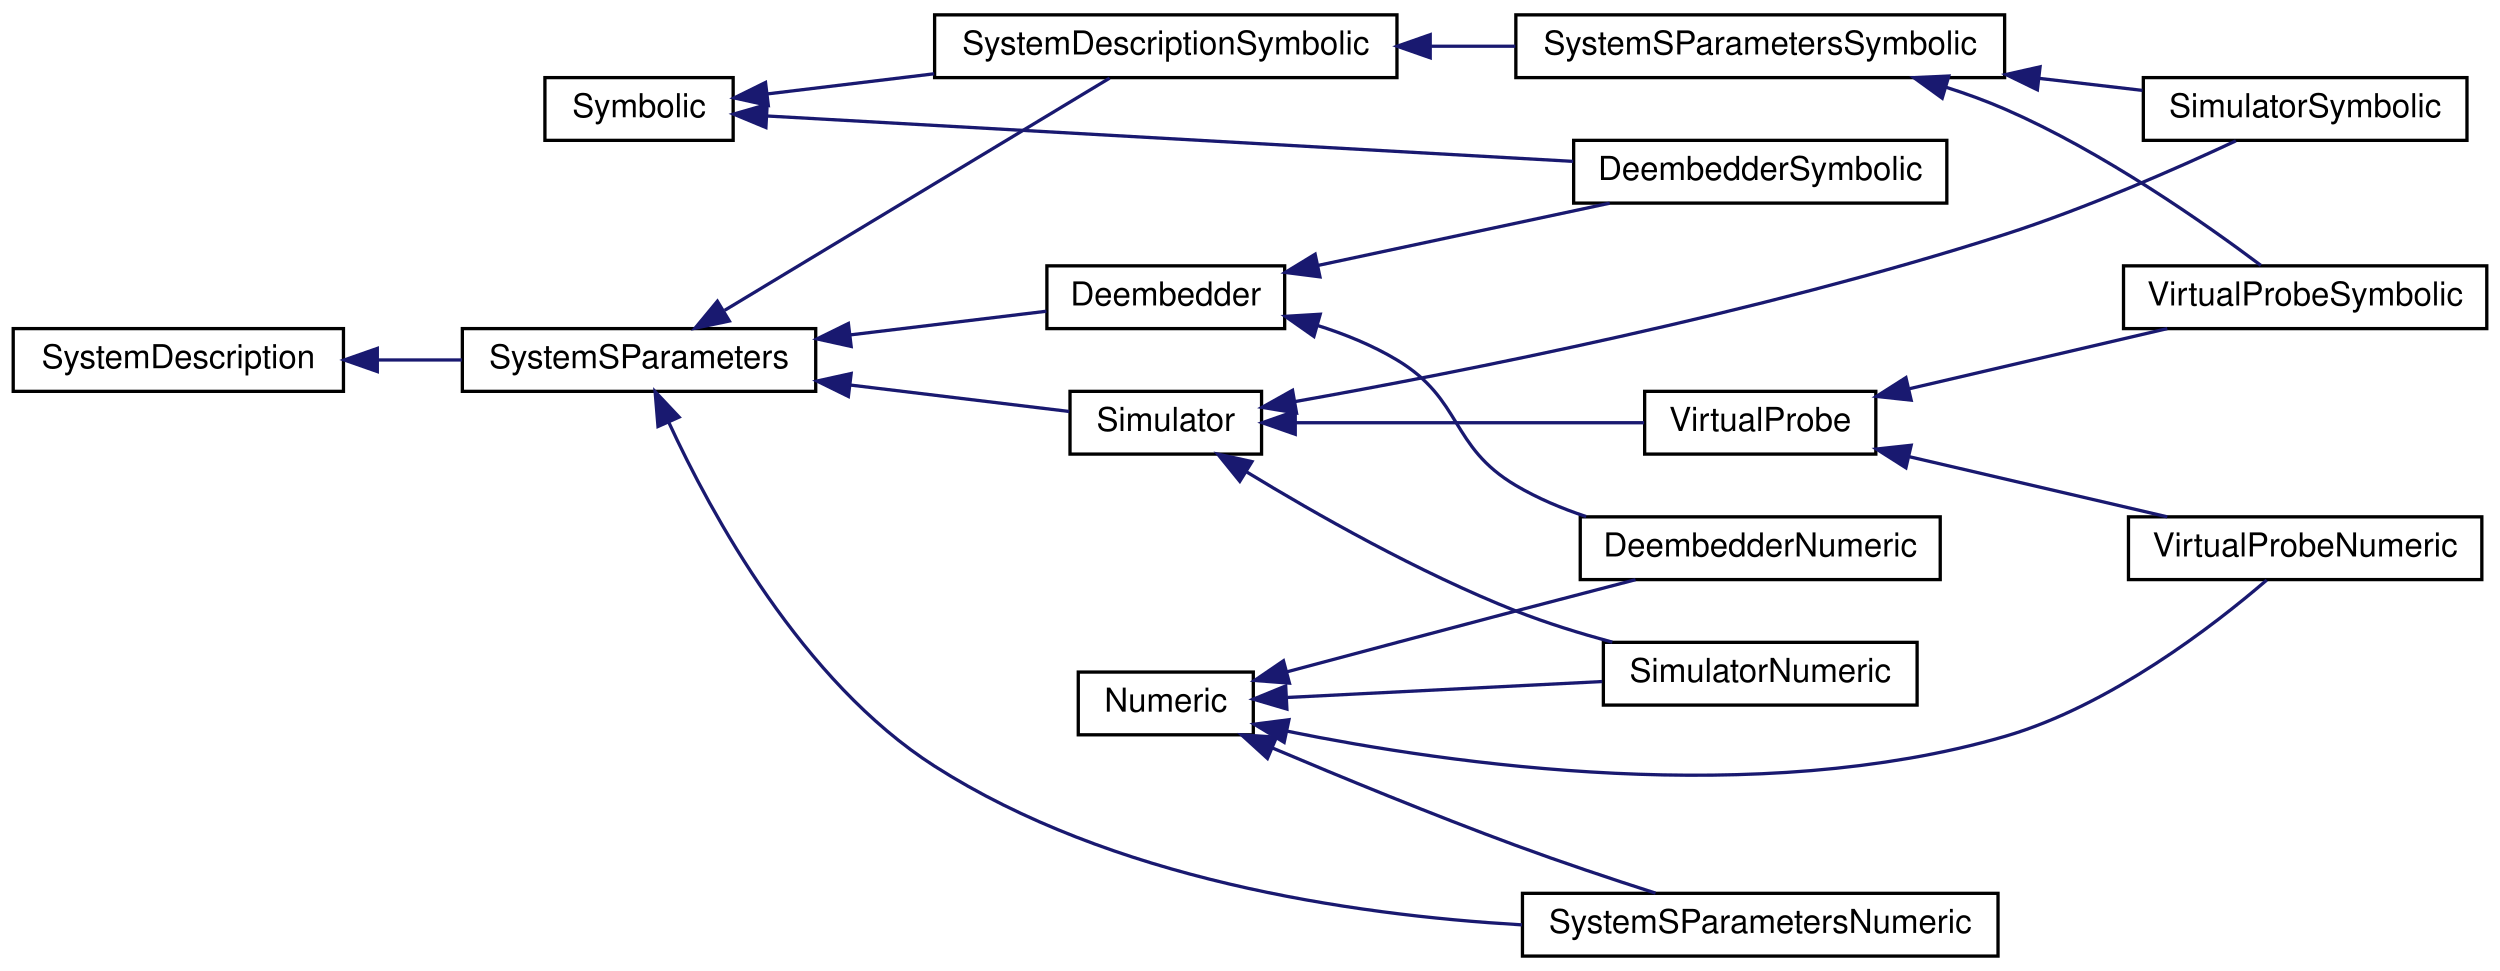
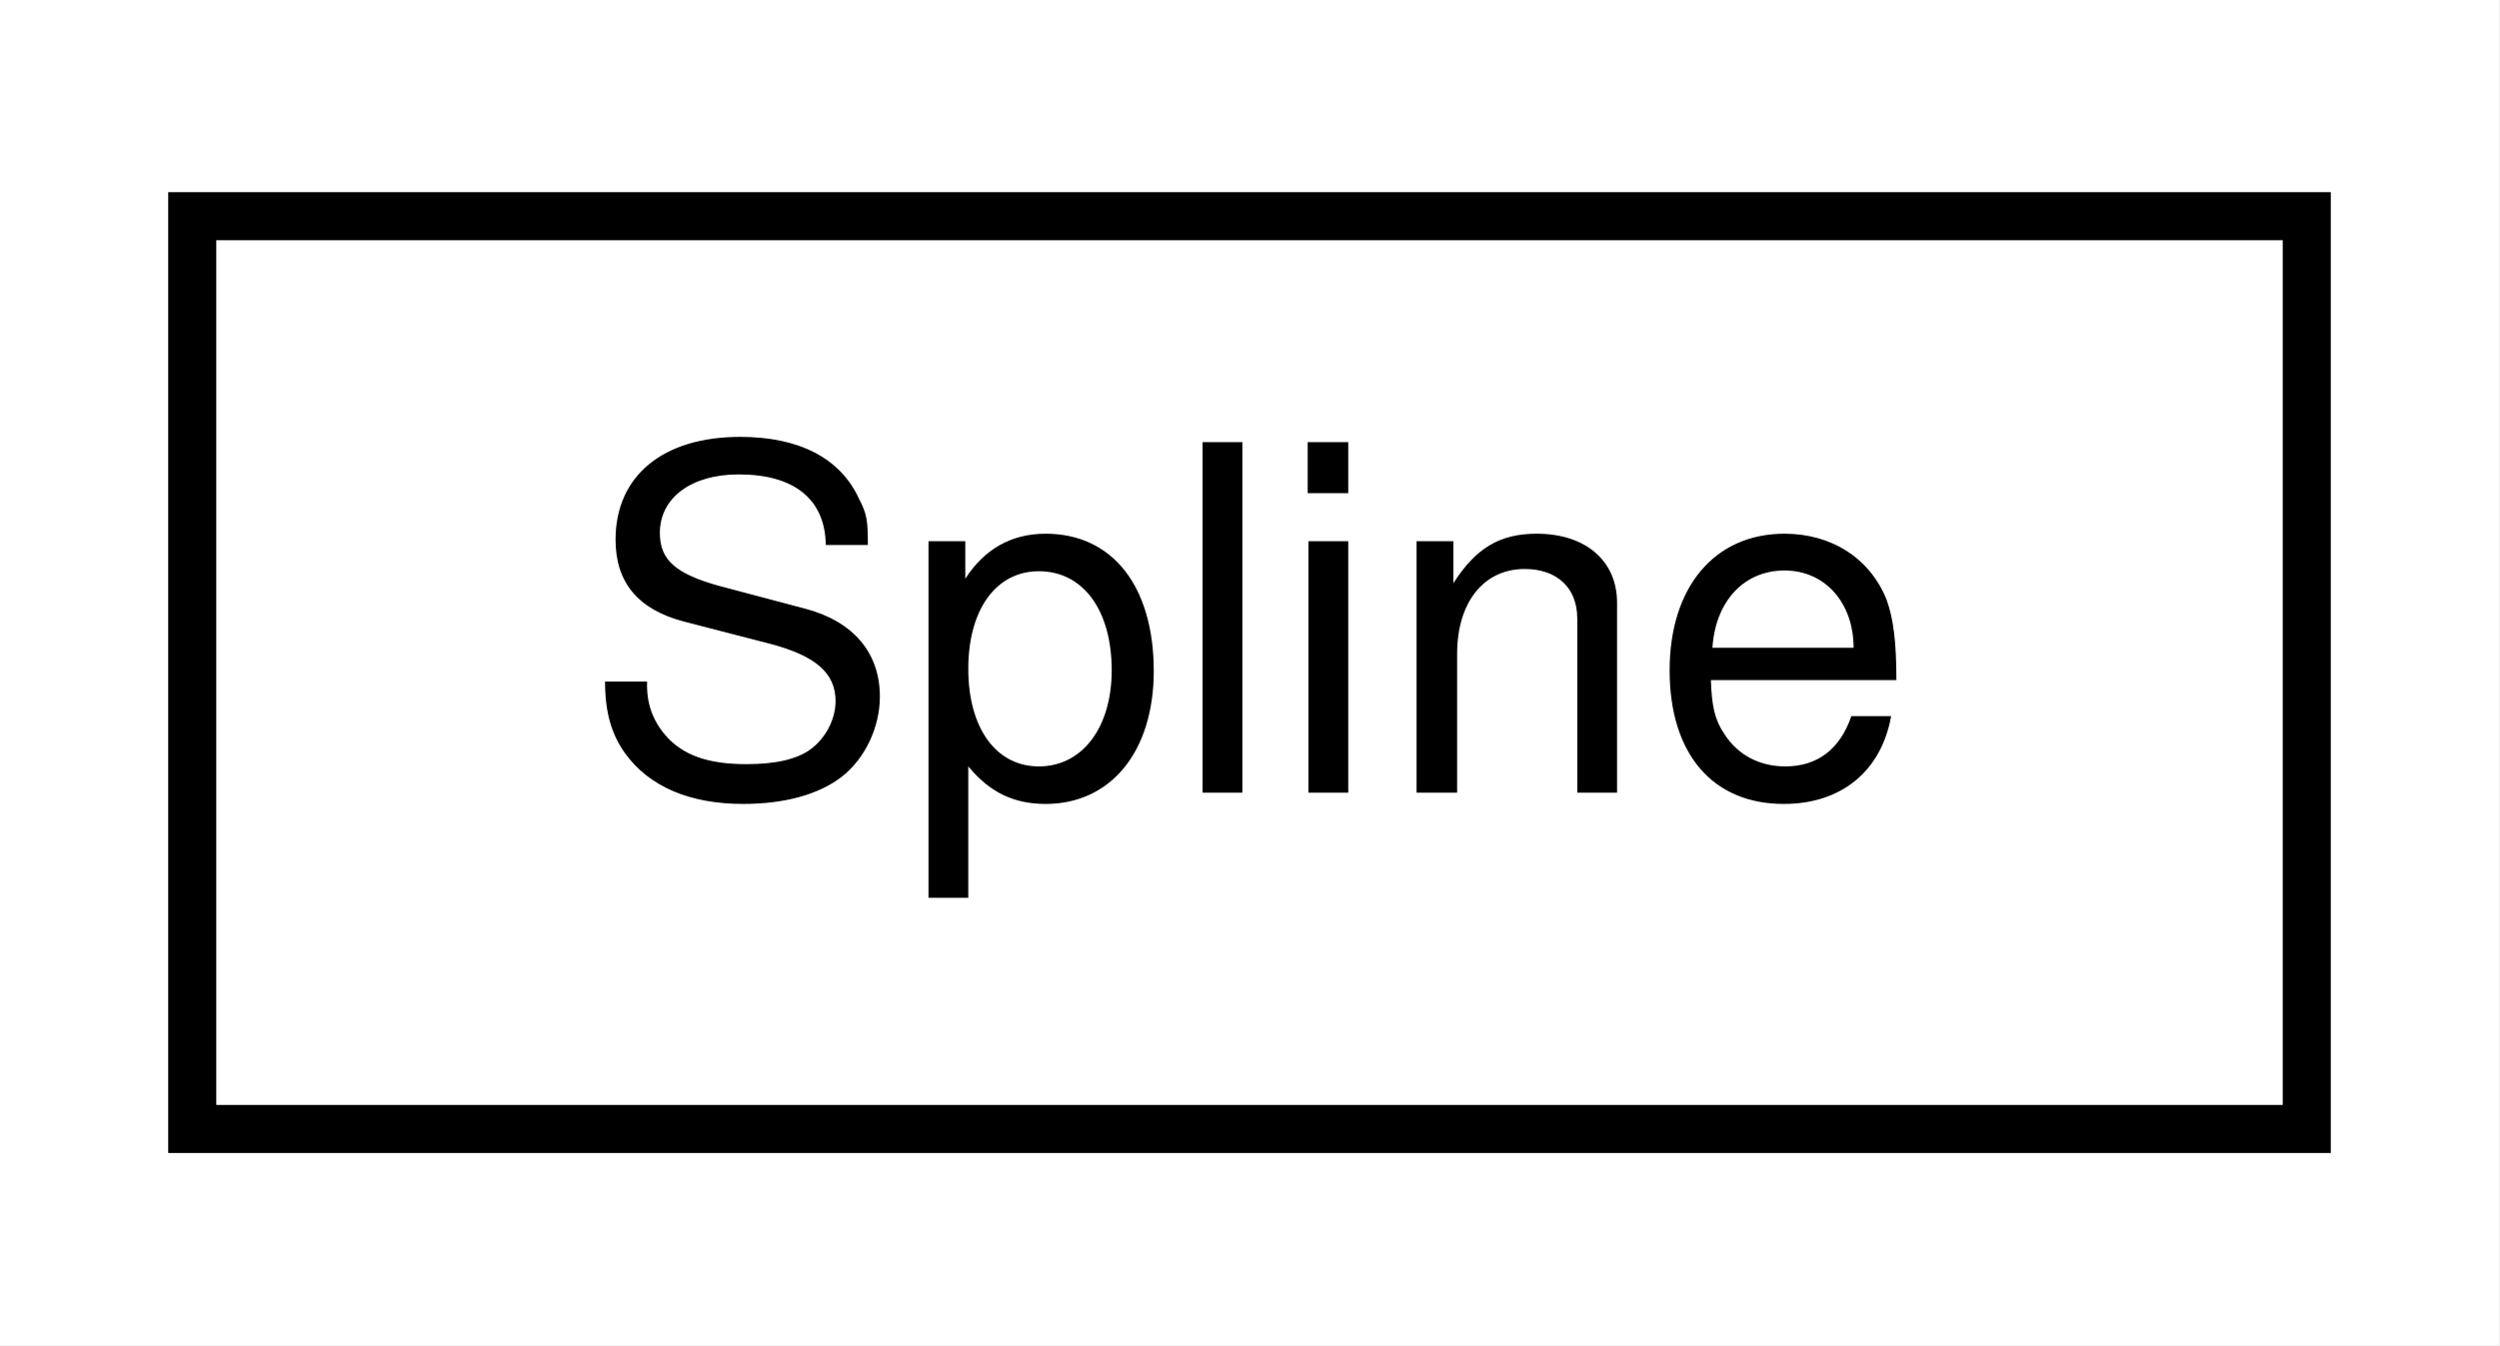
- <svg xmlns="http://www.w3.org/2000/svg" xmlns:xlink="http://www.w3.org/1999/xlink" width="757pt" height="294pt" viewBox="0.00 0.00 757.00 294.00">
-   <g id="graph0" class="graph" transform="scale(1 1) rotate(0) translate(4 290)">
-     <polygon fill="white" stroke="transparent" points="-4,4 -4,-290 753,-290 753,4 -4,4" />
+ <svg xmlns="http://www.w3.org/2000/svg" xmlns:xlink="http://www.w3.org/1999/xlink" width="52pt" height="28pt" viewBox="0.00 0.00 52.00 28.00">
+   <g id="graph0" class="graph" transform="scale(1 1) rotate(0) translate(4 24)">
+     <polygon fill="white" stroke="transparent" points="-4,4 -4,-24 48,-24 48,4 -4,4" />
    <g id="node1" class="node">
      <g id="a_node1">
-         <a xlink:href="classSignalIntegrity_1_1Lib_1_1SystemDescriptions_1_1Numeric_1_1Numeric.xhtml" target="_top" xlink:title="handles numeric details of derived class solutions">
-           <polygon fill="white" stroke="black" points="322.5,-67.5 322.5,-86.5 375.5,-86.5 375.5,-67.5 322.5,-67.5" />
-           <text text-anchor="middle" x="349" y="-74.5" font-family="Helvetica,sans-Serif" font-size="10.00">Numeric</text>
+         <a xlink:href="classSignalIntegrity_1_1Lib_1_1Splines_1_1Splines_1_1Spline.xhtml" target="_top" xlink:title="Splines.py.">
+           <polygon fill="white" stroke="black" points="0,-0.5 0,-19.5 44,-19.5 44,-0.5 0,-0.5" />
+           <text text-anchor="middle" x="22" y="-7.5" font-family="Helvetica,sans-Serif" font-size="10.00">Spline</text>
        </a>
      </g>
    </g>
-     <g id="node2" class="node">
-       <g id="a_node2">
-         <a xlink:href="classSignalIntegrity_1_1Lib_1_1SystemDescriptions_1_1DeembedderNumeric_1_1DeembedderNumeric.xhtml" target="_top" xlink:title=" ">
-           <polygon fill="white" stroke="black" points="474.5,-114.5 474.5,-133.5 583.5,-133.5 583.5,-114.5 474.5,-114.5" />
-           <text text-anchor="middle" x="529" y="-121.5" font-family="Helvetica,sans-Serif" font-size="10.00">DeembedderNumeric</text>
-         </a>
-       </g>
-     </g>
-     <g id="edge1" class="edge">
-       <path fill="none" stroke="midnightblue" d="M385.65,-86.56C405.97,-92 431.9,-98.91 455,-105 466.78,-108.1 479.63,-111.46 491.23,-114.47" />
-       <polygon fill="midnightblue" stroke="midnightblue" points="386.44,-83.15 375.88,-83.95 384.63,-89.91 386.44,-83.15" />
-     </g>
-     <g id="node3" class="node">
-       <g id="a_node3">
-         <a xlink:href="classSignalIntegrity_1_1Lib_1_1SystemDescriptions_1_1SimulatorNumeric_1_1SimulatorNumeric.xhtml" target="_top" xlink:title="class for performing numeric simulations">
-           <polygon fill="white" stroke="black" points="481.5,-76.5 481.5,-95.5 576.5,-95.5 576.5,-76.5 481.5,-76.5" />
-           <text text-anchor="middle" x="529" y="-83.5" font-family="Helvetica,sans-Serif" font-size="10.00">SimulatorNumeric</text>
-         </a>
-       </g>
-     </g>
-     <g id="edge2" class="edge">
-       <path fill="none" stroke="midnightblue" d="M385.82,-78.81C413.25,-80.2 451.32,-82.12 481.16,-83.63" />
-       <polygon fill="midnightblue" stroke="midnightblue" points="385.67,-75.3 375.5,-78.29 385.31,-82.29 385.67,-75.3" />
-     </g>
-     <g id="node4" class="node">
-       <g id="a_node4">
-         <a xlink:href="classSignalIntegrity_1_1Lib_1_1SystemDescriptions_1_1SystemSParametersNumeric_1_1SystemSParametersNumeric.xhtml" target="_top" xlink:title="Class for computing s-parameters of interconnected systems.">
-           <polygon fill="white" stroke="black" points="457,-0.5 457,-19.5 601,-19.5 601,-0.5 457,-0.5" />
-           <text text-anchor="middle" x="529" y="-7.5" font-family="Helvetica,sans-Serif" font-size="10.00">SystemSParametersNumeric</text>
-         </a>
-       </g>
-     </g>
-     <g id="edge3" class="edge">
-       <path fill="none" stroke="midnightblue" d="M381.23,-63.53C401.99,-54.74 429.95,-43.23 455,-34 468.77,-28.92 484.18,-23.78 497.29,-19.56" />
-       <polygon fill="midnightblue" stroke="midnightblue" points="379.78,-60.34 371.94,-67.48 382.52,-66.79 379.78,-60.34" />
-     </g>
-     <g id="node5" class="node">
-       <g id="a_node5">
-         <a xlink:href="classSignalIntegrity_1_1Lib_1_1SystemDescriptions_1_1VirtualProbeNumeric_1_1VirtualProbeNumeric.xhtml" target="_top" xlink:title="class for performing virtual probing numerically.">
-           <polygon fill="white" stroke="black" points="640.5,-114.5 640.5,-133.5 747.5,-133.5 747.5,-114.5 640.5,-114.5" />
-           <text text-anchor="middle" x="694" y="-121.5" font-family="Helvetica,sans-Serif" font-size="10.00">VirtualProbeNumeric</text>
-         </a>
-       </g>
-     </g>
-     <g id="edge4" class="edge">
-       <path fill="none" stroke="midnightblue" d="M385.74,-68.6C435.54,-58.46 528.11,-45.28 603,-67 634.97,-76.27 666.48,-100.69 682.37,-114.36" />
-       <polygon fill="midnightblue" stroke="midnightblue" points="384.84,-65.22 375.78,-70.71 386.29,-72.07 384.84,-65.22" />
-     </g>
-     <g id="node6" class="node">
-       <g id="a_node6">
-         <a xlink:href="classSignalIntegrity_1_1Lib_1_1SystemDescriptions_1_1Symbolic_1_1Symbolic.xhtml" target="_top" xlink:title="base class for all symbolic solutions.">
-           <polygon fill="white" stroke="black" points="161,-247.5 161,-266.5 218,-266.5 218,-247.5 161,-247.5" />
-           <text text-anchor="middle" x="189.5" y="-254.5" font-family="Helvetica,sans-Serif" font-size="10.00">Symbolic</text>
-         </a>
-       </g>
-     </g>
-     <g id="node7" class="node">
-       <g id="a_node7">
-         <a xlink:href="classSignalIntegrity_1_1Lib_1_1SystemDescriptions_1_1DeembedderSymbolic_1_1DeembedderSymbolic.xhtml" target="_top" xlink:title=" ">
-           <polygon fill="white" stroke="black" points="472.5,-228.5 472.5,-247.5 585.5,-247.5 585.5,-228.5 472.5,-228.5" />
-           <text text-anchor="middle" x="529" y="-235.5" font-family="Helvetica,sans-Serif" font-size="10.00">DeembedderSymbolic</text>
-         </a>
-       </g>
-     </g>
-     <g id="edge5" class="edge">
-       <path fill="none" stroke="midnightblue" d="M228.19,-254.88C287.6,-251.53 403.36,-245.02 472.36,-241.13" />
-       <polygon fill="midnightblue" stroke="midnightblue" points="227.91,-251.39 218.12,-255.45 228.3,-258.38 227.91,-251.39" />
-     </g>
-     <g id="node8" class="node">
-       <g id="a_node8">
-         <a xlink:href="classSignalIntegrity_1_1Lib_1_1SystemDescriptions_1_1SystemDescriptionSymbolic_1_1SystemDescriptionSymbolic.xhtml" target="_top" xlink:title="Solves system descriptions in the most basic manner common to all of the simulation,...">
-           <polygon fill="white" stroke="black" points="279,-266.5 279,-285.5 419,-285.5 419,-266.5 279,-266.5" />
-           <text text-anchor="middle" x="349" y="-273.5" font-family="Helvetica,sans-Serif" font-size="10.00">SystemDescriptionSymbolic</text>
-         </a>
-       </g>
-     </g>
-     <g id="edge6" class="edge">
-       <path fill="none" stroke="midnightblue" d="M228.32,-261.56C243.5,-263.39 261.5,-265.57 278.87,-267.66" />
-       <polygon fill="midnightblue" stroke="midnightblue" points="228.64,-258.08 218.3,-260.35 227.8,-265.03 228.64,-258.08" />
-     </g>
-     <g id="node9" class="node">
-       <g id="a_node9">
-         <a xlink:href="classSignalIntegrity_1_1Lib_1_1SystemDescriptions_1_1SystemSParametersSymbolic_1_1SystemSParametersSymbolic.xhtml" target="_top" xlink:title="Class for solving symbolically the s-parameters of interconnected systems.">
-           <polygon fill="white" stroke="black" points="455,-266.5 455,-285.5 603,-285.5 603,-266.5 455,-266.5" />
-           <text text-anchor="middle" x="529" y="-273.5" font-family="Helvetica,sans-Serif" font-size="10.00">SystemSParametersSymbolic</text>
-         </a>
-       </g>
-     </g>
-     <g id="edge7" class="edge">
-       <path fill="none" stroke="midnightblue" d="M429.34,-276C437.83,-276 446.43,-276 454.84,-276" />
-       <polygon fill="midnightblue" stroke="midnightblue" points="429.07,-272.5 419.07,-276 429.07,-279.5 429.07,-272.5" />
-     </g>
-     <g id="node10" class="node">
-       <g id="a_node10">
-         <a xlink:href="classSignalIntegrity_1_1Lib_1_1SystemDescriptions_1_1SimulatorSymbolic_1_1SimulatorSymbolic.xhtml" target="_top" xlink:title="class for producing symbolic solutions to simulation problems.">
-           <polygon fill="white" stroke="black" points="645,-247.5 645,-266.5 743,-266.5 743,-247.5 645,-247.5" />
-           <text text-anchor="middle" x="694" y="-254.5" font-family="Helvetica,sans-Serif" font-size="10.00">SimulatorSymbolic</text>
-         </a>
-       </g>
-     </g>
-     <g id="edge8" class="edge">
-       <path fill="none" stroke="midnightblue" d="M613.62,-266.25C624.29,-265.01 634.92,-263.77 644.76,-262.62" />
-       <polygon fill="midnightblue" stroke="midnightblue" points="612.92,-262.81 603.39,-267.44 613.73,-269.76 612.92,-262.81" />
-     </g>
-     <g id="node11" class="node">
-       <g id="a_node11">
-         <a xlink:href="classSignalIntegrity_1_1Lib_1_1SystemDescriptions_1_1VirtualProbeSymbolic_1_1VirtualProbeSymbolic.xhtml" target="_top" xlink:title=" ">
-           <polygon fill="white" stroke="black" points="639,-190.5 639,-209.5 749,-209.5 749,-190.5 639,-190.5" />
-           <text text-anchor="middle" x="694" y="-197.5" font-family="Helvetica,sans-Serif" font-size="10.00">VirtualProbeSymbolic</text>
-         </a>
-       </g>
-     </g>
-     <g id="edge9" class="edge">
-       <path fill="none" stroke="midnightblue" d="M585.14,-263.62C591.26,-261.67 597.32,-259.46 603,-257 632.69,-244.11 663.84,-222.21 680.59,-209.64" />
-       <polygon fill="midnightblue" stroke="midnightblue" points="584.1,-260.27 575.52,-266.48 586.1,-266.98 584.1,-260.27" />
-     </g>
-     <g id="node12" class="node">
-       <g id="a_node12">
-         <a xlink:href="classSignalIntegrity_1_1Lib_1_1SystemDescriptions_1_1SystemDescription_1_1SystemDescription.xhtml" target="_top" xlink:title="Allows the construction of system descriptions for use with all of the classes that solve schematics ...">
-           <polygon fill="white" stroke="black" points="0,-171.5 0,-190.5 100,-190.5 100,-171.5 0,-171.5" />
-           <text text-anchor="middle" x="50" y="-178.5" font-family="Helvetica,sans-Serif" font-size="10.00">SystemDescription</text>
-         </a>
-       </g>
-     </g>
-     <g id="node13" class="node">
-       <g id="a_node13">
-         <a xlink:href="classSignalIntegrity_1_1Lib_1_1SystemDescriptions_1_1SystemSParameters_1_1SystemSParameters.xhtml" target="_top" xlink:title="base class for housekeeping involving system s-parameters calculations">
-           <polygon fill="white" stroke="black" points="136,-171.5 136,-190.5 243,-190.5 243,-171.5 136,-171.5" />
-           <text text-anchor="middle" x="189.5" y="-178.5" font-family="Helvetica,sans-Serif" font-size="10.00">SystemSParameters</text>
-         </a>
-       </g>
-     </g>
-     <g id="edge10" class="edge">
-       <path fill="none" stroke="midnightblue" d="M110.44,-181C118.9,-181 127.55,-181 135.87,-181" />
-       <polygon fill="midnightblue" stroke="midnightblue" points="110.25,-177.5 100.25,-181 110.25,-184.5 110.25,-177.5" />
-     </g>
-     <g id="edge21" class="edge">
-       <path fill="none" stroke="midnightblue" d="M198.53,-162.07C211.29,-134.45 238.9,-83.63 279,-58 332.23,-23.97 404.02,-13.01 456.84,-9.95" />
-       <polygon fill="midnightblue" stroke="midnightblue" points="195.24,-160.86 194.37,-171.41 201.63,-163.7 195.24,-160.86" />
-     </g>
-     <g id="edge20" class="edge">
-       <path fill="none" stroke="midnightblue" d="M215.4,-196.02C248.07,-215.73 304.48,-249.75 331.99,-266.34" />
-       <polygon fill="midnightblue" stroke="midnightblue" points="216.84,-192.8 206.47,-190.63 213.22,-198.79 216.84,-192.8" />
-     </g>
-     <g id="node14" class="node">
-       <g id="a_node14">
-         <a xlink:href="classSignalIntegrity_1_1Lib_1_1SystemDescriptions_1_1Deembedder_1_1Deembedder.xhtml" target="_top" xlink:title="housekeeping base class for deembedders">
-           <polygon fill="white" stroke="black" points="313,-190.5 313,-209.5 385,-209.5 385,-190.5 313,-190.5" />
-           <text text-anchor="middle" x="349" y="-197.5" font-family="Helvetica,sans-Serif" font-size="10.00">Deembedder</text>
-         </a>
-       </g>
-     </g>
-     <g id="edge11" class="edge">
-       <path fill="none" stroke="midnightblue" d="M253.48,-188.6C273.7,-191.04 295.37,-193.65 312.85,-195.76" />
-       <polygon fill="midnightblue" stroke="midnightblue" points="253.73,-185.1 243.38,-187.38 252.89,-192.05 253.73,-185.1" />
-     </g>
-     <g id="node15" class="node">
-       <g id="a_node15">
-         <a xlink:href="classSignalIntegrity_1_1Lib_1_1SystemDescriptions_1_1Simulator_1_1Simulator.xhtml" target="_top" xlink:title="Base class for dealing with housekeeping for simulations.">
-           <polygon fill="white" stroke="black" points="320,-152.5 320,-171.5 378,-171.5 378,-152.5 320,-152.5" />
-           <text text-anchor="middle" x="349" y="-159.5" font-family="Helvetica,sans-Serif" font-size="10.00">Simulator</text>
-         </a>
-       </g>
-     </g>
-     <g id="edge14" class="edge">
-       <path fill="none" stroke="midnightblue" d="M253.44,-173.41C276.45,-170.63 301.32,-167.63 319.78,-165.4" />
-       <polygon fill="midnightblue" stroke="midnightblue" points="252.89,-169.95 243.38,-174.62 253.73,-176.9 252.89,-169.95" />
-     </g>
-     <g id="edge12" class="edge">
-       <path fill="none" stroke="midnightblue" d="M394.9,-191.46C403.25,-188.83 411.65,-185.41 419,-181 438.95,-169.03 434.97,-154.83 455,-143 461.54,-139.14 468.86,-136.05 476.28,-133.58" />
-       <polygon fill="midnightblue" stroke="midnightblue" points="393.85,-188.12 385.18,-194.21 395.76,-194.85 393.85,-188.12" />
-     </g>
-     <g id="edge13" class="edge">
-       <path fill="none" stroke="midnightblue" d="M395.15,-209.64C422.21,-215.41 456.47,-222.73 483.42,-228.48" />
-       <polygon fill="midnightblue" stroke="midnightblue" points="395.68,-206.17 385.17,-207.51 394.22,-213.02 395.68,-206.17" />
-     </g>
-     <g id="edge15" class="edge">
-       <path fill="none" stroke="midnightblue" d="M373.49,-147.09C394.26,-134.44 425.72,-116.56 455,-105 464.26,-101.35 474.45,-98.19 484.21,-95.55" />
-       <polygon fill="midnightblue" stroke="midnightblue" points="371.41,-144.26 364.74,-152.49 375.09,-150.22 371.41,-144.26" />
-     </g>
-     <g id="edge16" class="edge">
-       <path fill="none" stroke="midnightblue" d="M388.18,-168.41C438.21,-177.31 528.36,-195.04 603,-219 627.71,-226.93 655.03,-238.95 673.02,-247.35" />
-       <polygon fill="midnightblue" stroke="midnightblue" points="388.59,-164.93 378.14,-166.65 387.38,-171.82 388.59,-164.93" />
-     </g>
-     <g id="node16" class="node">
-       <g id="a_node16">
-         <a xlink:href="classSignalIntegrity_1_1Lib_1_1SystemDescriptions_1_1VirtualProbe_1_1VirtualProbe.xhtml" target="_top" xlink:title="Base class for virtual probing.">
-           <polygon fill="white" stroke="black" points="494,-152.5 494,-171.5 564,-171.5 564,-152.5 494,-152.5" />
-           <text text-anchor="middle" x="529" y="-159.5" font-family="Helvetica,sans-Serif" font-size="10.00">VirtualProbe</text>
-         </a>
-       </g>
-     </g>
-     <g id="edge17" class="edge">
-       <path fill="none" stroke="midnightblue" d="M388.32,-162C419.69,-162 463.66,-162 493.84,-162" />
-       <polygon fill="midnightblue" stroke="midnightblue" points="388.2,-158.5 378.2,-162 388.2,-165.5 388.2,-158.5" />
-     </g>
-     <g id="edge18" class="edge">
-       <path fill="none" stroke="midnightblue" d="M574.21,-151.69C598.53,-146.02 628.5,-139.04 652.25,-133.5" />
-       <polygon fill="midnightblue" stroke="midnightblue" points="573.11,-148.35 564.17,-154.03 574.7,-155.17 573.11,-148.35" />
-     </g>
-     <g id="edge19" class="edge">
-       <path fill="none" stroke="midnightblue" d="M574.21,-172.31C598.53,-177.98 628.5,-184.96 652.25,-190.5" />
-       <polygon fill="midnightblue" stroke="midnightblue" points="574.7,-168.83 564.17,-169.97 573.11,-175.65 574.7,-168.83" />
-     </g>
  </g>
</svg>
